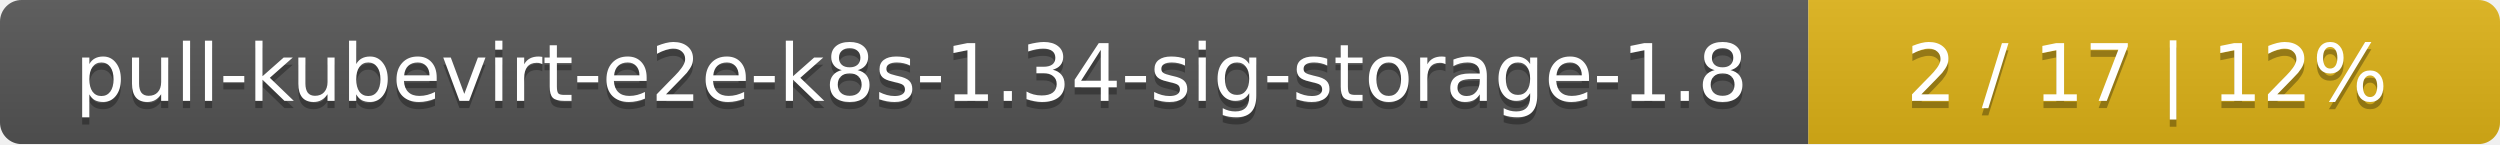
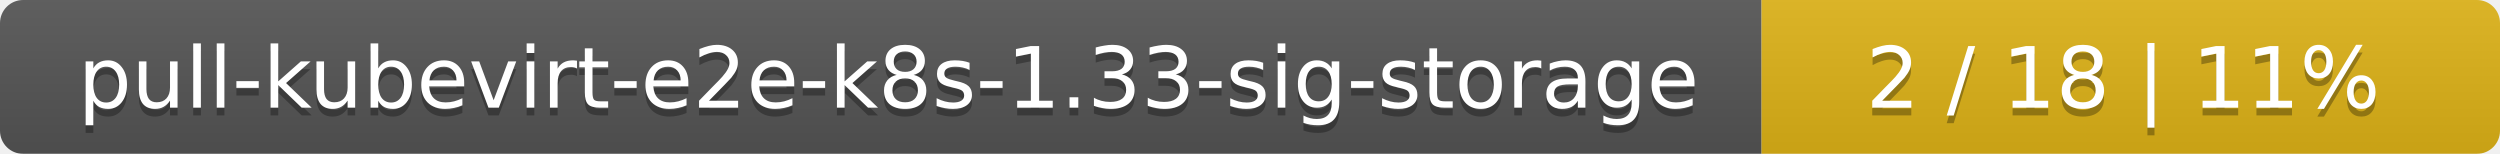
- <svg xmlns="http://www.w3.org/2000/svg" width="347" height="20">
+ <svg xmlns="http://www.w3.org/2000/svg" width="325" height="20">
  <linearGradient id="smooth" x2="0" y2="100%">
    <stop offset="0" stop-color="#bbb" stop-opacity=".1" />
    <stop offset="1" stop-opacity=".1" />
  </linearGradient>
  <mask id="round">
-     <rect width="347" height="20" rx="3" fill="#fff" />
+     <rect width="325" height="20" rx="3" fill="#fff" />
  </mask>
  <g mask="url(#round)">
-     <rect width="251" height="20" fill="#555" />
-     <rect x="251" width="96" height="20" fill="#dfb317" />
-     <rect width="347" height="20" fill="url(#smooth)" />
+     <rect width="229" height="20" fill="#555" />
+     <rect x="229" width="96" height="20" fill="#dfb317" />
+     <rect width="325" height="20" fill="url(#smooth)" />
  </g>
  <g fill="#fff" text-anchor="middle" font-family="DejaVu Sans,Verdana,Geneva,sans-serif" font-size="11">
-     <text x="126.5" y="15" fill="#010101" fill-opacity=".3">pull-kubevirt-e2e-k8s-1.34-sig-storage-1.8</text>
-     <text x="126.5" y="14">pull-kubevirt-e2e-k8s-1.34-sig-storage-1.8</text>
-     <text x="298" y="15" fill="#010101" fill-opacity=".3">2 / 17    |    12%</text>
-     <text x="298" y="14">2 / 17    |    12%</text>
+     <text x="115.5" y="15" fill="#010101" fill-opacity=".3">pull-kubevirt-e2e-k8s-1.33-sig-storage</text>
+     <text x="115.5" y="14">pull-kubevirt-e2e-k8s-1.33-sig-storage</text>
+     <text x="276" y="15" fill="#010101" fill-opacity=".3">2 / 18    |    11%</text>
+     <text x="276" y="14">2 / 18    |    11%</text>
  </g>
</svg>
